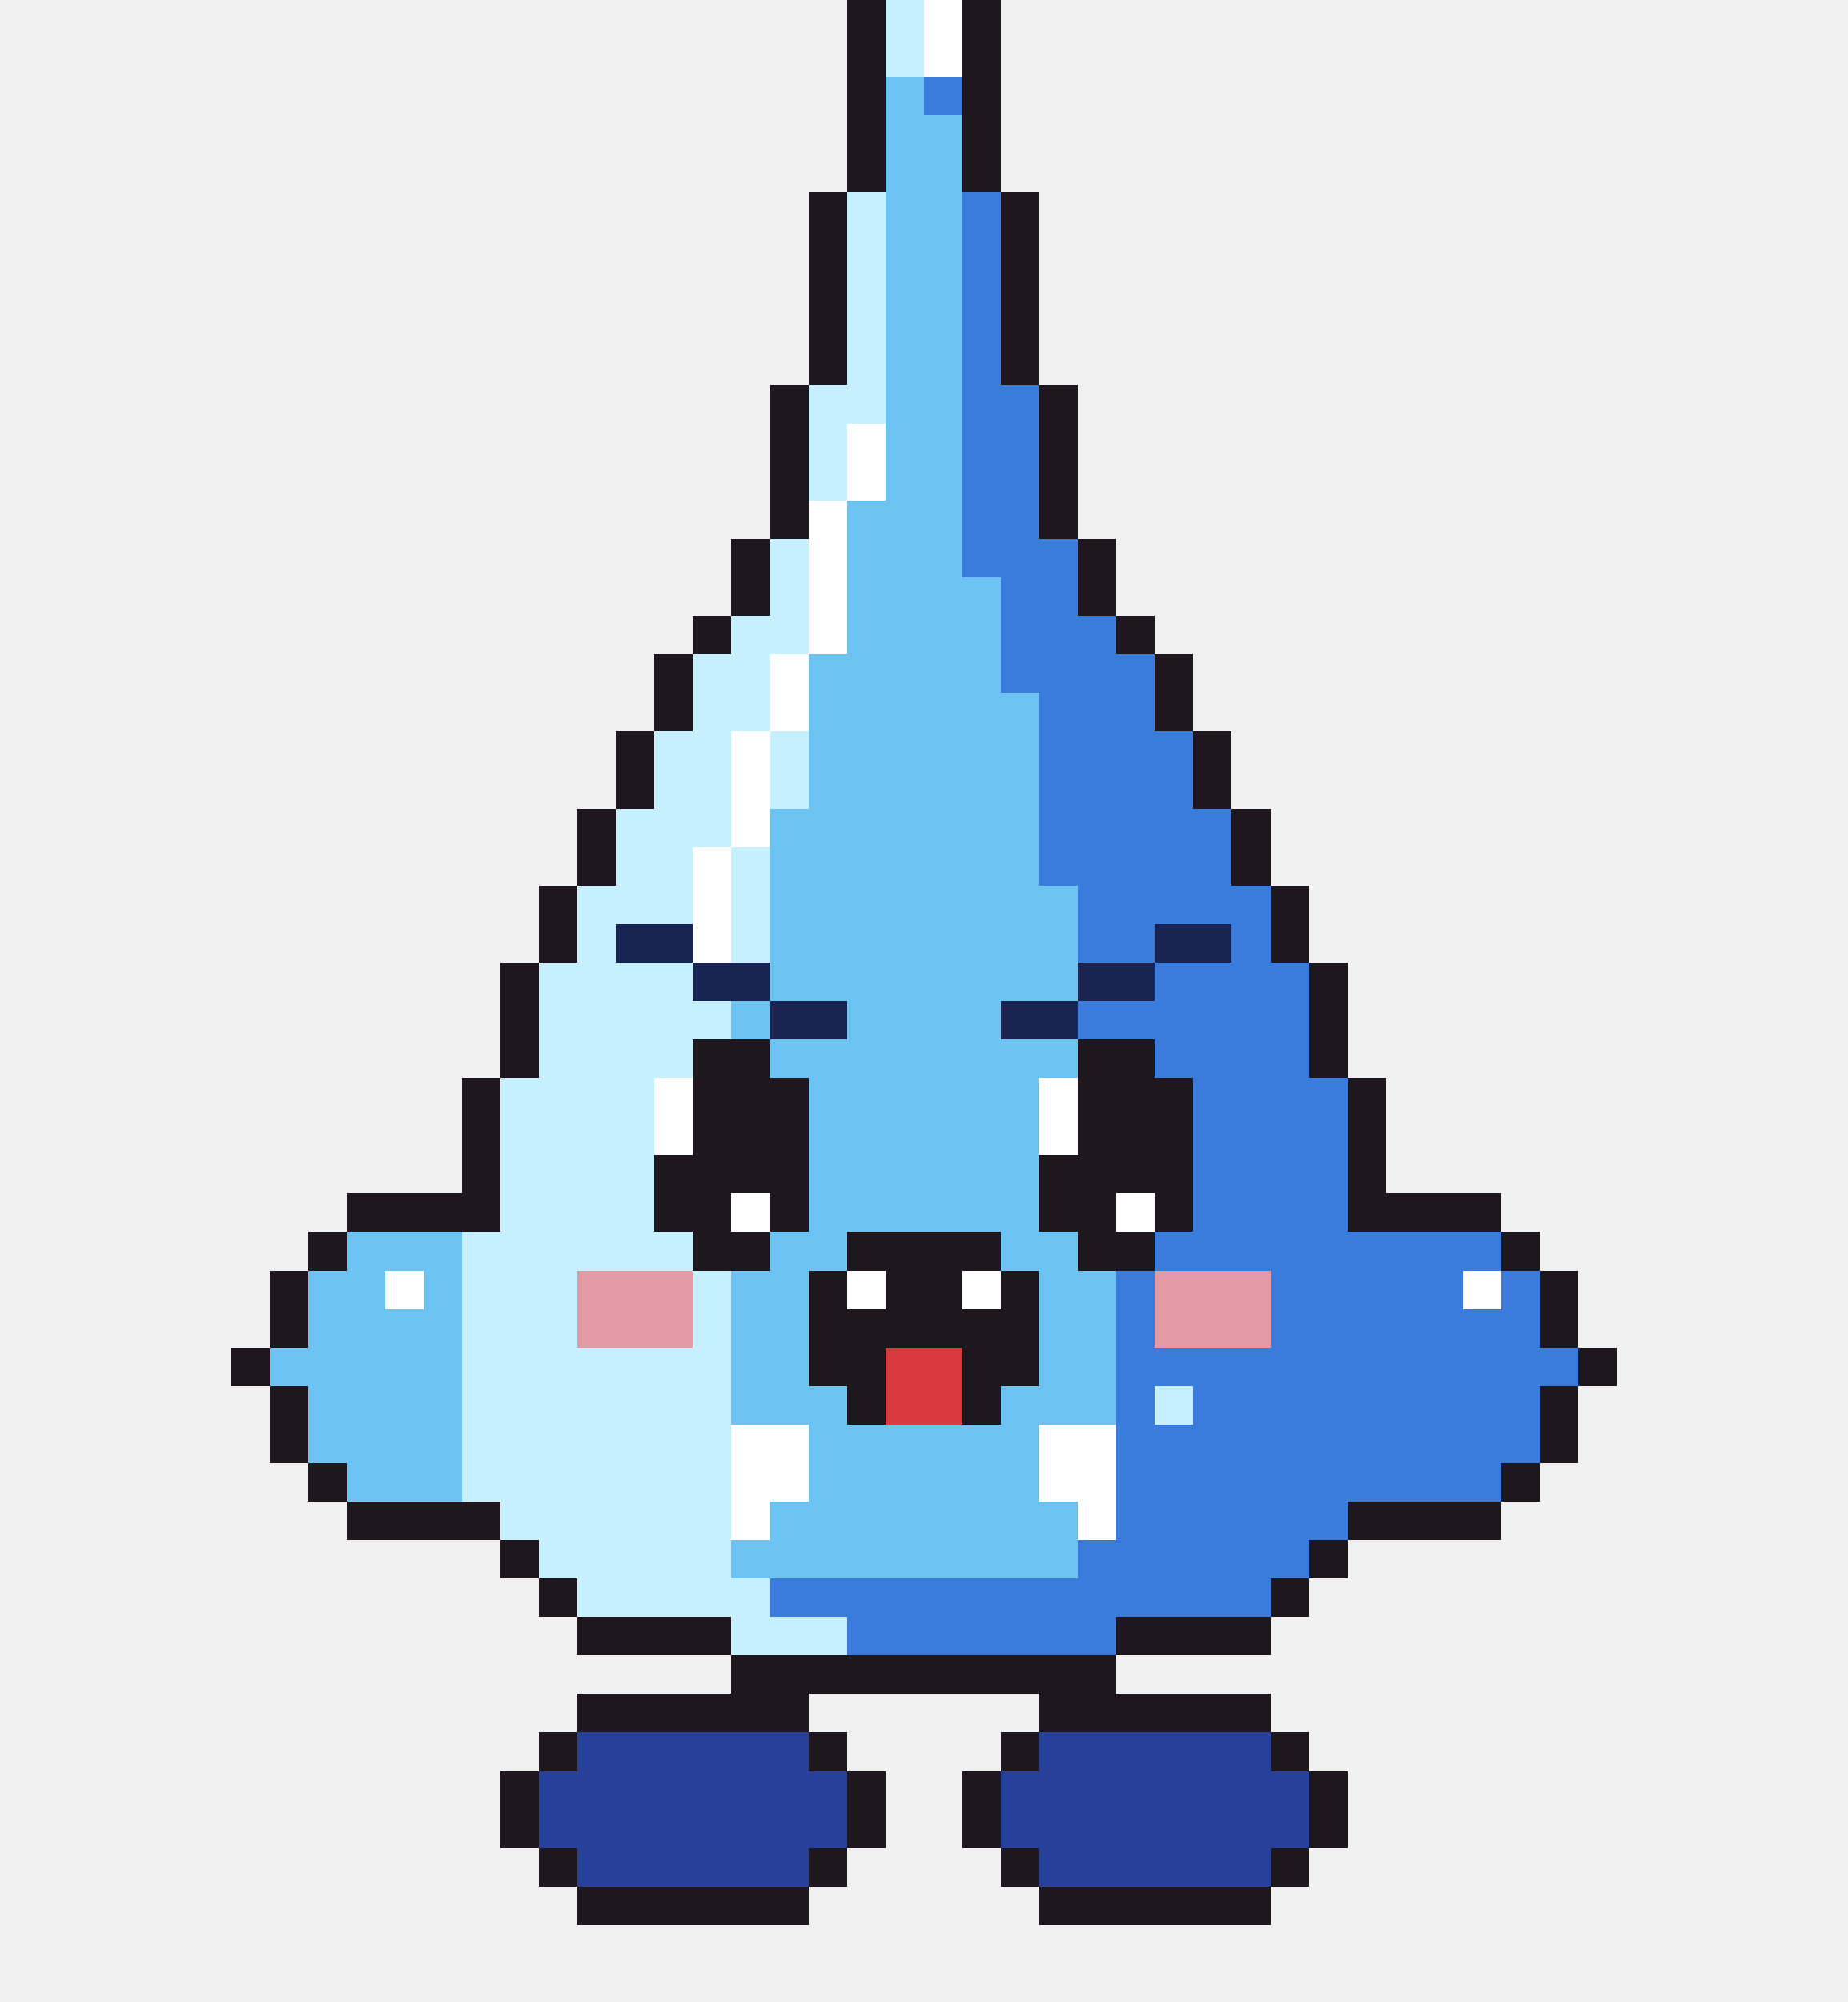
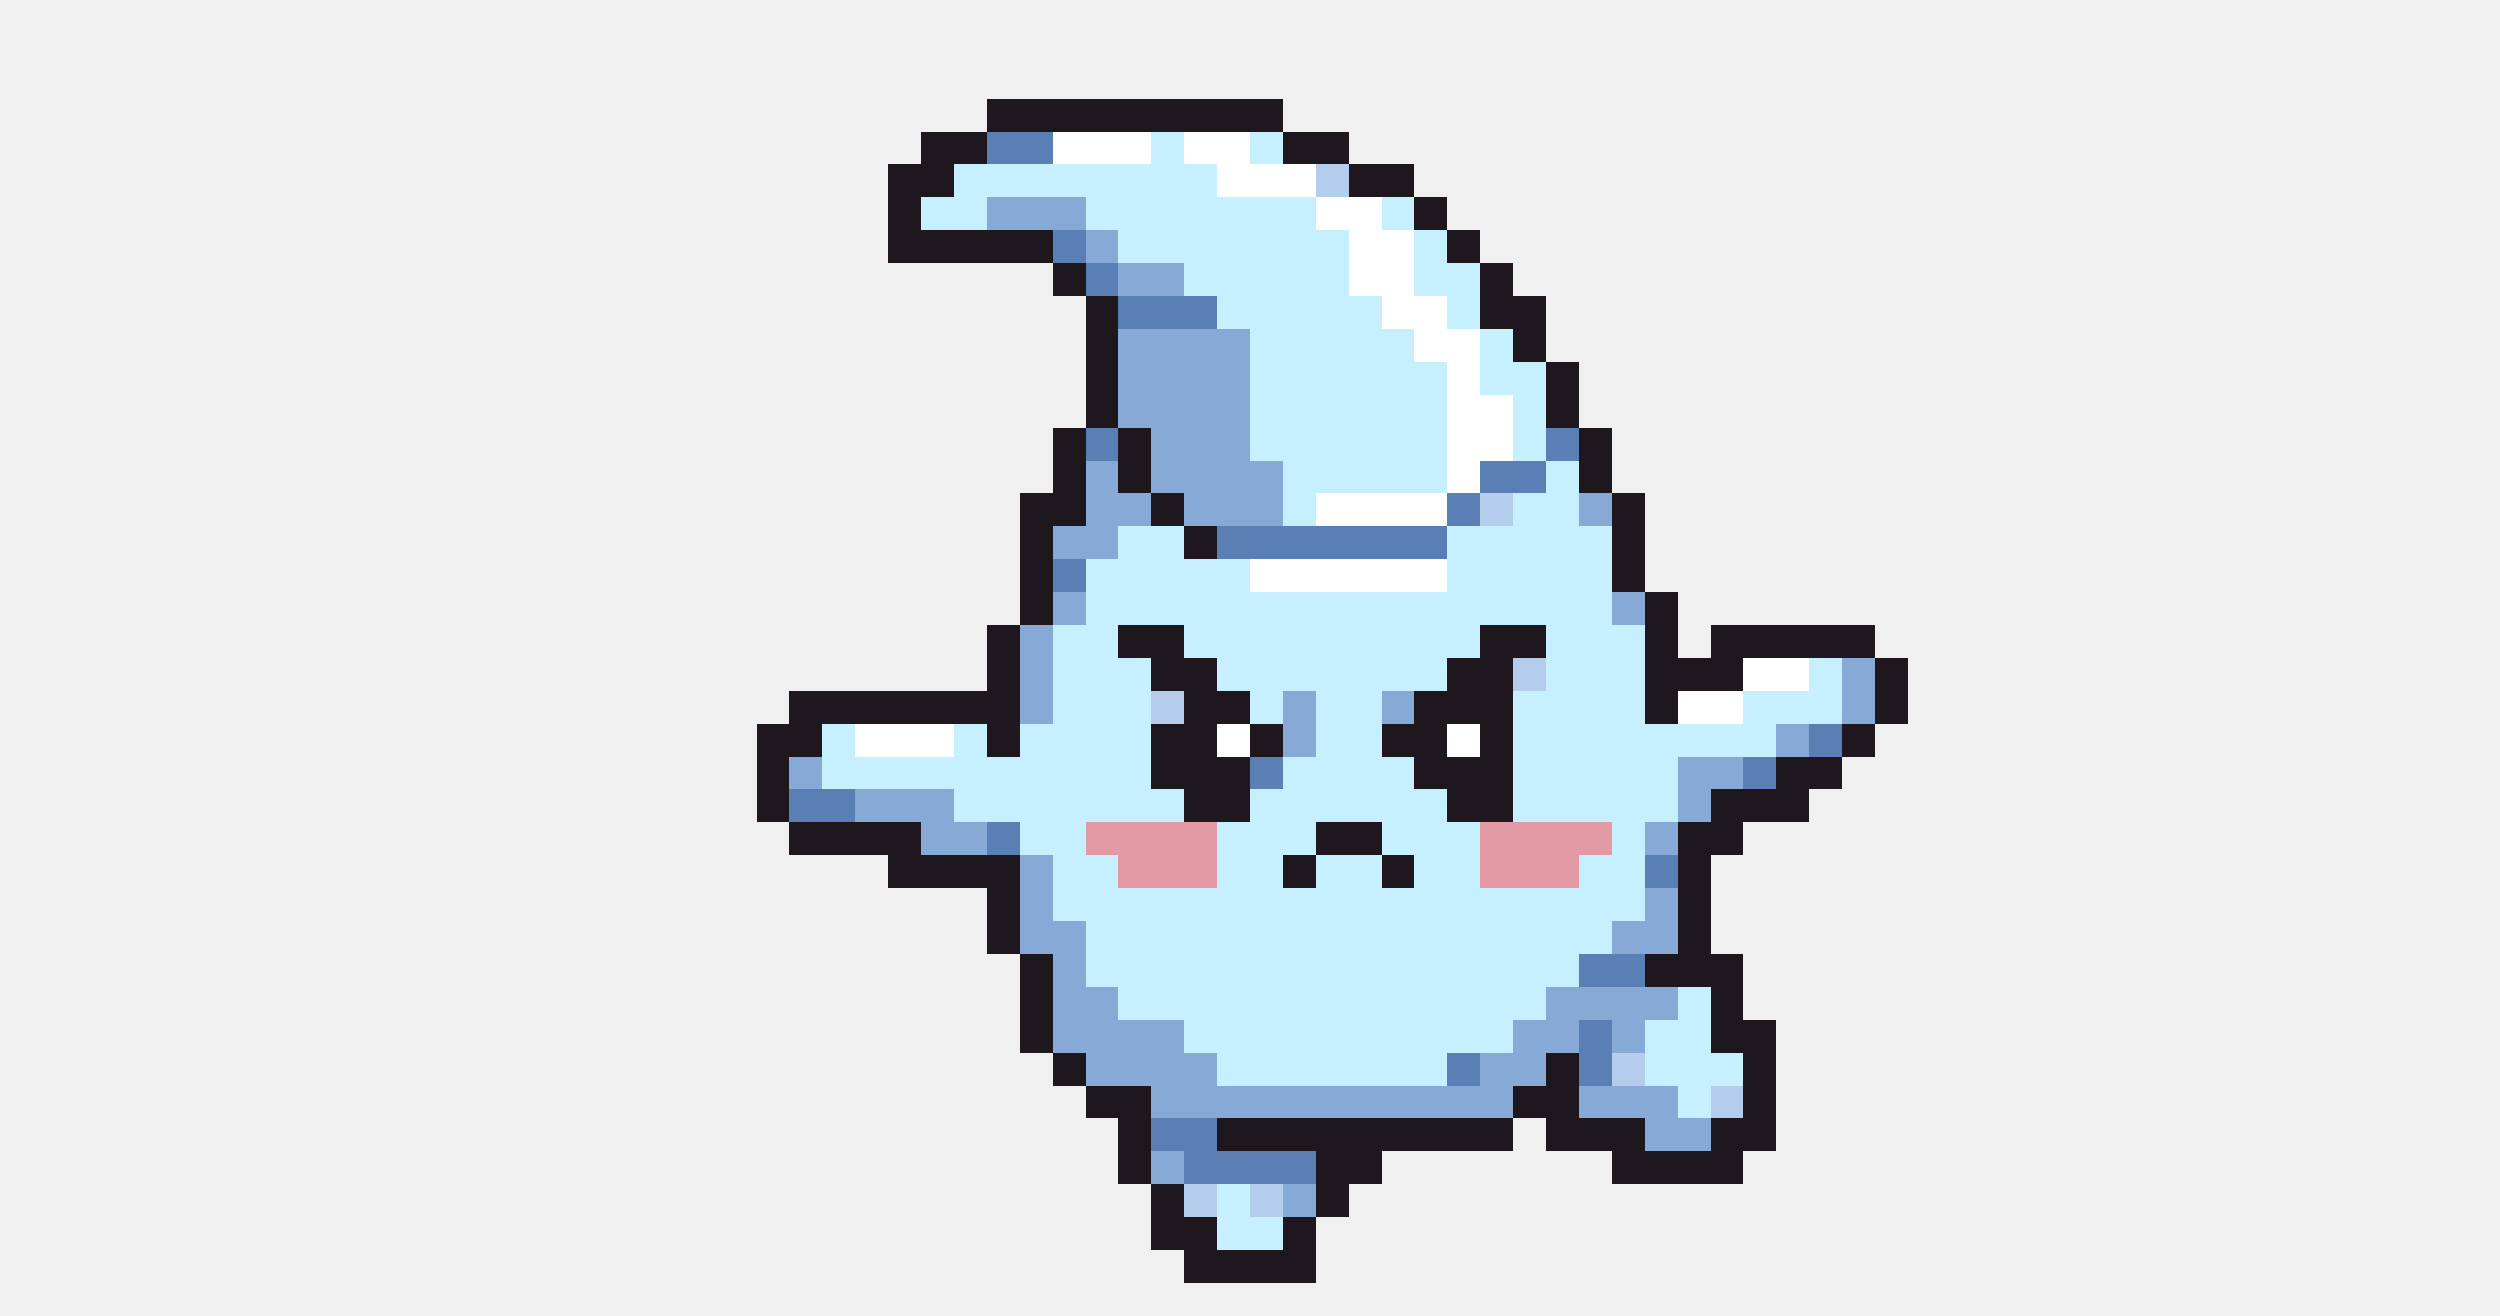
- <svg xmlns="http://www.w3.org/2000/svg" width="48" height="52" viewBox="0 0 48 52" shape-rendering="crispEdges">
-   <rect x="22" y="0" width="1" height="1" fill="#1e181e" />
-   <rect x="23" y="0" width="1" height="1" fill="#c6efff" />
-   <rect x="24" y="0" width="1" height="1" fill="#ffffff" />
-   <rect x="25" y="0" width="1" height="1" fill="#1e181e" />
-   <rect x="22" y="1" width="1" height="1" fill="#1e181e" />
-   <rect x="23" y="1" width="1" height="1" fill="#c6efff" />
-   <rect x="24" y="1" width="1" height="1" fill="#ffffff" />
-   <rect x="25" y="1" width="1" height="1" fill="#1e181e" />
-   <rect x="22" y="2" width="1" height="1" fill="#1e181e" />
-   <rect x="23" y="2" width="1" height="1" fill="#6cc3f2" />
-   <rect x="24" y="2" width="1" height="1" fill="#3b7bdc" />
-   <rect x="25" y="2" width="1" height="1" fill="#1e181e" />
-   <rect x="22" y="3" width="1" height="1" fill="#1e181e" />
-   <rect x="23" y="3" width="2" height="1" fill="#6cc3f2" />
-   <rect x="25" y="3" width="1" height="1" fill="#1e181e" />
-   <rect x="22" y="4" width="1" height="1" fill="#1e181e" />
-   <rect x="23" y="4" width="2" height="1" fill="#6cc3f2" />
-   <rect x="25" y="4" width="1" height="1" fill="#1e181e" />
-   <rect x="21" y="5" width="1" height="1" fill="#1e181e" />
-   <rect x="22" y="5" width="1" height="1" fill="#c6efff" />
-   <rect x="23" y="5" width="2" height="1" fill="#6cc3f2" />
-   <rect x="25" y="5" width="1" height="1" fill="#3b7bdc" />
-   <rect x="26" y="5" width="1" height="1" fill="#1e181e" />
-   <rect x="21" y="6" width="1" height="1" fill="#1e181e" />
-   <rect x="22" y="6" width="1" height="1" fill="#c6efff" />
-   <rect x="23" y="6" width="2" height="1" fill="#6cc3f2" />
-   <rect x="25" y="6" width="1" height="1" fill="#3b7bdc" />
-   <rect x="26" y="6" width="1" height="1" fill="#1e181e" />
-   <rect x="21" y="7" width="1" height="1" fill="#1e181e" />
-   <rect x="22" y="7" width="1" height="1" fill="#c6efff" />
-   <rect x="23" y="7" width="2" height="1" fill="#6cc3f2" />
-   <rect x="25" y="7" width="1" height="1" fill="#3b7bdc" />
-   <rect x="26" y="7" width="1" height="1" fill="#1e181e" />
-   <rect x="21" y="8" width="1" height="1" fill="#1e181e" />
-   <rect x="22" y="8" width="1" height="1" fill="#c6efff" />
-   <rect x="23" y="8" width="2" height="1" fill="#6cc3f2" />
-   <rect x="25" y="8" width="1" height="1" fill="#3b7bdc" />
-   <rect x="26" y="8" width="1" height="1" fill="#1e181e" />
-   <rect x="21" y="9" width="1" height="1" fill="#1e181e" />
-   <rect x="22" y="9" width="1" height="1" fill="#c6efff" />
-   <rect x="23" y="9" width="2" height="1" fill="#6cc3f2" />
-   <rect x="25" y="9" width="1" height="1" fill="#3b7bdc" />
-   <rect x="26" y="9" width="1" height="1" fill="#1e181e" />
-   <rect x="20" y="10" width="1" height="1" fill="#1e181e" />
-   <rect x="21" y="10" width="2" height="1" fill="#c6efff" />
-   <rect x="23" y="10" width="2" height="1" fill="#6cc3f2" />
-   <rect x="25" y="10" width="2" height="1" fill="#3b7bdc" />
-   <rect x="27" y="10" width="1" height="1" fill="#1e181e" />
-   <rect x="20" y="11" width="1" height="1" fill="#1e181e" />
-   <rect x="21" y="11" width="1" height="1" fill="#c6efff" />
-   <rect x="22" y="11" width="1" height="1" fill="#ffffff" />
-   <rect x="23" y="11" width="2" height="1" fill="#6cc3f2" />
-   <rect x="25" y="11" width="2" height="1" fill="#3b7bdc" />
-   <rect x="27" y="11" width="1" height="1" fill="#1e181e" />
-   <rect x="20" y="12" width="1" height="1" fill="#1e181e" />
-   <rect x="21" y="12" width="1" height="1" fill="#c6efff" />
-   <rect x="22" y="12" width="1" height="1" fill="#ffffff" />
-   <rect x="23" y="12" width="2" height="1" fill="#6cc3f2" />
-   <rect x="25" y="12" width="2" height="1" fill="#3b7bdc" />
-   <rect x="27" y="12" width="1" height="1" fill="#1e181e" />
-   <rect x="20" y="13" width="1" height="1" fill="#1e181e" />
-   <rect x="21" y="13" width="1" height="1" fill="#ffffff" />
-   <rect x="22" y="13" width="3" height="1" fill="#6cc3f2" />
-   <rect x="25" y="13" width="2" height="1" fill="#3b7bdc" />
-   <rect x="27" y="13" width="1" height="1" fill="#1e181e" />
-   <rect x="19" y="14" width="1" height="1" fill="#1e181e" />
-   <rect x="20" y="14" width="1" height="1" fill="#c6efff" />
-   <rect x="21" y="14" width="1" height="1" fill="#ffffff" />
-   <rect x="22" y="14" width="3" height="1" fill="#6cc3f2" />
-   <rect x="25" y="14" width="3" height="1" fill="#3b7bdc" />
-   <rect x="28" y="14" width="1" height="1" fill="#1e181e" />
-   <rect x="19" y="15" width="1" height="1" fill="#1e181e" />
-   <rect x="20" y="15" width="1" height="1" fill="#c6efff" />
-   <rect x="21" y="15" width="1" height="1" fill="#ffffff" />
-   <rect x="22" y="15" width="4" height="1" fill="#6cc3f2" />
-   <rect x="26" y="15" width="2" height="1" fill="#3b7bdc" />
-   <rect x="28" y="15" width="1" height="1" fill="#1e181e" />
-   <rect x="18" y="16" width="1" height="1" fill="#1e181e" />
-   <rect x="19" y="16" width="2" height="1" fill="#c6efff" />
-   <rect x="21" y="16" width="1" height="1" fill="#ffffff" />
-   <rect x="22" y="16" width="4" height="1" fill="#6cc3f2" />
-   <rect x="26" y="16" width="3" height="1" fill="#3b7bdc" />
-   <rect x="29" y="16" width="1" height="1" fill="#1e181e" />
-   <rect x="17" y="17" width="1" height="1" fill="#1e181e" />
-   <rect x="18" y="17" width="2" height="1" fill="#c6efff" />
-   <rect x="20" y="17" width="1" height="1" fill="#ffffff" />
-   <rect x="21" y="17" width="5" height="1" fill="#6cc3f2" />
-   <rect x="26" y="17" width="4" height="1" fill="#3b7bdc" />
-   <rect x="30" y="17" width="1" height="1" fill="#1e181e" />
-   <rect x="17" y="18" width="1" height="1" fill="#1e181e" />
-   <rect x="18" y="18" width="2" height="1" fill="#c6efff" />
-   <rect x="20" y="18" width="1" height="1" fill="#ffffff" />
-   <rect x="21" y="18" width="6" height="1" fill="#6cc3f2" />
-   <rect x="27" y="18" width="3" height="1" fill="#3b7bdc" />
-   <rect x="30" y="18" width="1" height="1" fill="#1e181e" />
-   <rect x="16" y="19" width="1" height="1" fill="#1e181e" />
-   <rect x="17" y="19" width="2" height="1" fill="#c6efff" />
-   <rect x="19" y="19" width="1" height="1" fill="#ffffff" />
-   <rect x="20" y="19" width="1" height="1" fill="#c6efff" />
-   <rect x="21" y="19" width="6" height="1" fill="#6cc3f2" />
-   <rect x="27" y="19" width="4" height="1" fill="#3b7bdc" />
-   <rect x="31" y="19" width="1" height="1" fill="#1e181e" />
-   <rect x="16" y="20" width="1" height="1" fill="#1e181e" />
-   <rect x="17" y="20" width="2" height="1" fill="#c6efff" />
-   <rect x="19" y="20" width="1" height="1" fill="#ffffff" />
-   <rect x="20" y="20" width="1" height="1" fill="#c6efff" />
-   <rect x="21" y="20" width="6" height="1" fill="#6cc3f2" />
-   <rect x="27" y="20" width="4" height="1" fill="#3b7bdc" />
-   <rect x="31" y="20" width="1" height="1" fill="#1e181e" />
-   <rect x="15" y="21" width="1" height="1" fill="#1e181e" />
-   <rect x="16" y="21" width="3" height="1" fill="#c6efff" />
-   <rect x="19" y="21" width="1" height="1" fill="#ffffff" />
-   <rect x="20" y="21" width="7" height="1" fill="#6cc3f2" />
-   <rect x="27" y="21" width="5" height="1" fill="#3b7bdc" />
-   <rect x="32" y="21" width="1" height="1" fill="#1e181e" />
-   <rect x="15" y="22" width="1" height="1" fill="#1e181e" />
-   <rect x="16" y="22" width="2" height="1" fill="#c6efff" />
-   <rect x="18" y="22" width="1" height="1" fill="#ffffff" />
-   <rect x="19" y="22" width="1" height="1" fill="#c6efff" />
-   <rect x="20" y="22" width="7" height="1" fill="#6cc3f2" />
-   <rect x="27" y="22" width="5" height="1" fill="#3b7bdc" />
-   <rect x="32" y="22" width="1" height="1" fill="#1e181e" />
-   <rect x="14" y="23" width="1" height="1" fill="#1e181e" />
-   <rect x="15" y="23" width="3" height="1" fill="#c6efff" />
-   <rect x="18" y="23" width="1" height="1" fill="#ffffff" />
-   <rect x="19" y="23" width="1" height="1" fill="#c6efff" />
-   <rect x="20" y="23" width="8" height="1" fill="#6cc3f2" />
-   <rect x="28" y="23" width="5" height="1" fill="#3b7bdc" />
-   <rect x="33" y="23" width="1" height="1" fill="#1e181e" />
-   <rect x="14" y="24" width="1" height="1" fill="#1e181e" />
-   <rect x="15" y="24" width="1" height="1" fill="#c6efff" />
-   <rect x="16" y="24" width="2" height="1" fill="#1a2452" />
-   <rect x="18" y="24" width="1" height="1" fill="#ffffff" />
-   <rect x="19" y="24" width="1" height="1" fill="#c6efff" />
-   <rect x="20" y="24" width="8" height="1" fill="#6cc3f2" />
-   <rect x="28" y="24" width="2" height="1" fill="#3b7bdc" />
-   <rect x="30" y="24" width="2" height="1" fill="#1a2452" />
-   <rect x="32" y="24" width="1" height="1" fill="#3b7bdc" />
-   <rect x="33" y="24" width="1" height="1" fill="#1e181e" />
-   <rect x="13" y="25" width="1" height="1" fill="#1e181e" />
-   <rect x="14" y="25" width="4" height="1" fill="#c6efff" />
-   <rect x="18" y="25" width="2" height="1" fill="#1a2452" />
-   <rect x="20" y="25" width="8" height="1" fill="#6cc3f2" />
-   <rect x="28" y="25" width="2" height="1" fill="#1a2452" />
-   <rect x="30" y="25" width="4" height="1" fill="#3b7bdc" />
-   <rect x="34" y="25" width="1" height="1" fill="#1e181e" />
-   <rect x="13" y="26" width="1" height="1" fill="#1e181e" />
-   <rect x="14" y="26" width="5" height="1" fill="#c6efff" />
-   <rect x="19" y="26" width="1" height="1" fill="#6cc3f2" />
-   <rect x="20" y="26" width="2" height="1" fill="#1a2452" />
-   <rect x="22" y="26" width="4" height="1" fill="#6cc3f2" />
-   <rect x="26" y="26" width="2" height="1" fill="#1a2452" />
-   <rect x="28" y="26" width="6" height="1" fill="#3b7bdc" />
-   <rect x="34" y="26" width="1" height="1" fill="#1e181e" />
-   <rect x="13" y="27" width="1" height="1" fill="#1e181e" />
-   <rect x="14" y="27" width="4" height="1" fill="#c6efff" />
-   <rect x="18" y="27" width="2" height="1" fill="#1e181e" />
-   <rect x="20" y="27" width="8" height="1" fill="#6cc3f2" />
-   <rect x="28" y="27" width="2" height="1" fill="#1e181e" />
-   <rect x="30" y="27" width="4" height="1" fill="#3b7bdc" />
-   <rect x="34" y="27" width="1" height="1" fill="#1e181e" />
-   <rect x="12" y="28" width="1" height="1" fill="#1e181e" />
-   <rect x="13" y="28" width="4" height="1" fill="#c6efff" />
-   <rect x="17" y="28" width="1" height="1" fill="#ffffff" />
-   <rect x="18" y="28" width="3" height="1" fill="#1e181e" />
-   <rect x="21" y="28" width="6" height="1" fill="#6cc3f2" />
-   <rect x="27" y="28" width="1" height="1" fill="#ffffff" />
-   <rect x="28" y="28" width="3" height="1" fill="#1e181e" />
-   <rect x="31" y="28" width="4" height="1" fill="#3b7bdc" />
-   <rect x="35" y="28" width="1" height="1" fill="#1e181e" />
-   <rect x="12" y="29" width="1" height="1" fill="#1e181e" />
-   <rect x="13" y="29" width="4" height="1" fill="#c6efff" />
-   <rect x="17" y="29" width="1" height="1" fill="#ffffff" />
-   <rect x="18" y="29" width="3" height="1" fill="#1e181e" />
-   <rect x="21" y="29" width="6" height="1" fill="#6cc3f2" />
-   <rect x="27" y="29" width="1" height="1" fill="#ffffff" />
-   <rect x="28" y="29" width="3" height="1" fill="#1e181e" />
-   <rect x="31" y="29" width="4" height="1" fill="#3b7bdc" />
-   <rect x="35" y="29" width="1" height="1" fill="#1e181e" />
-   <rect x="12" y="30" width="1" height="1" fill="#1e181e" />
-   <rect x="13" y="30" width="4" height="1" fill="#c6efff" />
-   <rect x="17" y="30" width="4" height="1" fill="#1e181e" />
-   <rect x="21" y="30" width="6" height="1" fill="#6cc3f2" />
-   <rect x="27" y="30" width="4" height="1" fill="#1e181e" />
-   <rect x="31" y="30" width="4" height="1" fill="#3b7bdc" />
-   <rect x="35" y="30" width="1" height="1" fill="#1e181e" />
-   <rect x="9" y="31" width="4" height="1" fill="#1e181e" />
-   <rect x="13" y="31" width="4" height="1" fill="#c6efff" />
-   <rect x="17" y="31" width="2" height="1" fill="#1e181e" />
-   <rect x="19" y="31" width="1" height="1" fill="#ffffff" />
-   <rect x="20" y="31" width="1" height="1" fill="#1e181e" />
-   <rect x="21" y="31" width="6" height="1" fill="#6cc3f2" />
-   <rect x="27" y="31" width="2" height="1" fill="#1e181e" />
-   <rect x="29" y="31" width="1" height="1" fill="#ffffff" />
-   <rect x="30" y="31" width="1" height="1" fill="#1e181e" />
-   <rect x="31" y="31" width="4" height="1" fill="#3b7bdc" />
-   <rect x="35" y="31" width="4" height="1" fill="#1e181e" />
-   <rect x="8" y="32" width="1" height="1" fill="#1e181e" />
-   <rect x="9" y="32" width="3" height="1" fill="#6cc3f2" />
-   <rect x="12" y="32" width="6" height="1" fill="#c6efff" />
-   <rect x="18" y="32" width="2" height="1" fill="#1e181e" />
-   <rect x="20" y="32" width="2" height="1" fill="#6cc3f2" />
-   <rect x="22" y="32" width="4" height="1" fill="#1e181e" />
-   <rect x="26" y="32" width="2" height="1" fill="#6cc3f2" />
-   <rect x="28" y="32" width="2" height="1" fill="#1e181e" />
-   <rect x="30" y="32" width="9" height="1" fill="#3b7bdc" />
-   <rect x="39" y="32" width="1" height="1" fill="#1e181e" />
-   <rect x="7" y="33" width="1" height="1" fill="#1e181e" />
-   <rect x="8" y="33" width="2" height="1" fill="#6cc3f2" />
-   <rect x="10" y="33" width="1" height="1" fill="#ffffff" />
-   <rect x="11" y="33" width="1" height="1" fill="#6cc3f2" />
-   <rect x="12" y="33" width="3" height="1" fill="#c6efff" />
-   <rect x="15" y="33" width="3" height="1" fill="#e49aa4" />
-   <rect x="18" y="33" width="1" height="1" fill="#c6efff" />
-   <rect x="19" y="33" width="2" height="1" fill="#6cc3f2" />
-   <rect x="21" y="33" width="1" height="1" fill="#1e181e" />
-   <rect x="22" y="33" width="1" height="1" fill="#ffffff" />
-   <rect x="23" y="33" width="2" height="1" fill="#1e181e" />
-   <rect x="25" y="33" width="1" height="1" fill="#ffffff" />
-   <rect x="26" y="33" width="1" height="1" fill="#1e181e" />
-   <rect x="27" y="33" width="2" height="1" fill="#6cc3f2" />
-   <rect x="29" y="33" width="1" height="1" fill="#3b7bdc" />
-   <rect x="30" y="33" width="3" height="1" fill="#e49aa4" />
-   <rect x="33" y="33" width="5" height="1" fill="#3b7bdc" />
-   <rect x="38" y="33" width="1" height="1" fill="#ffffff" />
-   <rect x="39" y="33" width="1" height="1" fill="#3b7bdc" />
-   <rect x="40" y="33" width="1" height="1" fill="#1e181e" />
-   <rect x="7" y="34" width="1" height="1" fill="#1e181e" />
-   <rect x="8" y="34" width="4" height="1" fill="#6cc3f2" />
-   <rect x="12" y="34" width="3" height="1" fill="#c6efff" />
-   <rect x="15" y="34" width="3" height="1" fill="#e49aa4" />
-   <rect x="18" y="34" width="1" height="1" fill="#c6efff" />
-   <rect x="19" y="34" width="2" height="1" fill="#6cc3f2" />
-   <rect x="21" y="34" width="6" height="1" fill="#1e181e" />
-   <rect x="27" y="34" width="2" height="1" fill="#6cc3f2" />
-   <rect x="29" y="34" width="1" height="1" fill="#3b7bdc" />
-   <rect x="30" y="34" width="3" height="1" fill="#e49aa4" />
-   <rect x="33" y="34" width="7" height="1" fill="#3b7bdc" />
-   <rect x="40" y="34" width="1" height="1" fill="#1e181e" />
-   <rect x="6" y="35" width="1" height="1" fill="#1e181e" />
-   <rect x="7" y="35" width="5" height="1" fill="#6cc3f2" />
-   <rect x="12" y="35" width="7" height="1" fill="#c6efff" />
-   <rect x="19" y="35" width="2" height="1" fill="#6cc3f2" />
-   <rect x="21" y="35" width="2" height="1" fill="#1e181e" />
-   <rect x="23" y="35" width="2" height="1" fill="#d83a3f" />
-   <rect x="25" y="35" width="2" height="1" fill="#1e181e" />
-   <rect x="27" y="35" width="2" height="1" fill="#6cc3f2" />
-   <rect x="29" y="35" width="12" height="1" fill="#3b7bdc" />
-   <rect x="41" y="35" width="1" height="1" fill="#1e181e" />
-   <rect x="7" y="36" width="1" height="1" fill="#1e181e" />
-   <rect x="8" y="36" width="4" height="1" fill="#6cc3f2" />
-   <rect x="12" y="36" width="7" height="1" fill="#c6efff" />
-   <rect x="19" y="36" width="3" height="1" fill="#6cc3f2" />
-   <rect x="22" y="36" width="1" height="1" fill="#1e181e" />
-   <rect x="23" y="36" width="2" height="1" fill="#d83a3f" />
-   <rect x="25" y="36" width="1" height="1" fill="#1e181e" />
-   <rect x="26" y="36" width="3" height="1" fill="#6cc3f2" />
-   <rect x="29" y="36" width="1" height="1" fill="#3b7bdc" />
-   <rect x="30" y="36" width="1" height="1" fill="#c6efff" />
-   <rect x="31" y="36" width="9" height="1" fill="#3b7bdc" />
+ <svg xmlns="http://www.w3.org/2000/svg" width="76" height="40" viewBox="0 0 76 40" shape-rendering="crispEdges">
+   <rect x="30" y="3" width="9" height="1" fill="#1e181e" />
+   <rect x="28" y="4" width="2" height="1" fill="#1e181e" />
+   <rect x="30" y="4" width="2" height="1" fill="#5a7fb5" />
+   <rect x="32" y="4" width="3" height="1" fill="#ffffff" />
+   <rect x="35" y="4" width="1" height="1" fill="#c6efff" />
+   <rect x="36" y="4" width="2" height="1" fill="#ffffff" />
+   <rect x="38" y="4" width="1" height="1" fill="#c6efff" />
+   <rect x="39" y="4" width="2" height="1" fill="#1e181e" />
+   <rect x="27" y="5" width="2" height="1" fill="#1e181e" />
+   <rect x="29" y="5" width="8" height="1" fill="#c6efff" />
+   <rect x="37" y="5" width="3" height="1" fill="#ffffff" />
+   <rect x="40" y="5" width="1" height="1" fill="#b4cdec" />
+   <rect x="41" y="5" width="2" height="1" fill="#1e181e" />
+   <rect x="27" y="6" width="1" height="1" fill="#1e181e" />
+   <rect x="28" y="6" width="2" height="1" fill="#c6efff" />
+   <rect x="30" y="6" width="3" height="1" fill="#86a9d6" />
+   <rect x="33" y="6" width="7" height="1" fill="#c6efff" />
+   <rect x="40" y="6" width="2" height="1" fill="#ffffff" />
+   <rect x="42" y="6" width="1" height="1" fill="#c6efff" />
+   <rect x="43" y="6" width="1" height="1" fill="#1e181e" />
+   <rect x="27" y="7" width="5" height="1" fill="#1e181e" />
+   <rect x="32" y="7" width="1" height="1" fill="#5a7fb5" />
+   <rect x="33" y="7" width="1" height="1" fill="#86a9d6" />
+   <rect x="34" y="7" width="7" height="1" fill="#c6efff" />
+   <rect x="41" y="7" width="2" height="1" fill="#ffffff" />
+   <rect x="43" y="7" width="1" height="1" fill="#c6efff" />
+   <rect x="44" y="7" width="1" height="1" fill="#1e181e" />
+   <rect x="32" y="8" width="1" height="1" fill="#1e181e" />
+   <rect x="33" y="8" width="1" height="1" fill="#5a7fb5" />
+   <rect x="34" y="8" width="2" height="1" fill="#86a9d6" />
+   <rect x="36" y="8" width="5" height="1" fill="#c6efff" />
+   <rect x="41" y="8" width="2" height="1" fill="#ffffff" />
+   <rect x="43" y="8" width="2" height="1" fill="#c6efff" />
+   <rect x="45" y="8" width="1" height="1" fill="#1e181e" />
+   <rect x="33" y="9" width="1" height="1" fill="#1e181e" />
+   <rect x="34" y="9" width="3" height="1" fill="#5a7fb5" />
+   <rect x="37" y="9" width="5" height="1" fill="#c6efff" />
+   <rect x="42" y="9" width="2" height="1" fill="#ffffff" />
+   <rect x="44" y="9" width="1" height="1" fill="#c6efff" />
+   <rect x="45" y="9" width="2" height="1" fill="#1e181e" />
+   <rect x="33" y="10" width="1" height="1" fill="#1e181e" />
+   <rect x="34" y="10" width="4" height="1" fill="#86a9d6" />
+   <rect x="38" y="10" width="5" height="1" fill="#c6efff" />
+   <rect x="43" y="10" width="2" height="1" fill="#ffffff" />
+   <rect x="45" y="10" width="1" height="1" fill="#c6efff" />
+   <rect x="46" y="10" width="1" height="1" fill="#1e181e" />
+   <rect x="33" y="11" width="1" height="1" fill="#1e181e" />
+   <rect x="34" y="11" width="4" height="1" fill="#86a9d6" />
+   <rect x="38" y="11" width="6" height="1" fill="#c6efff" />
+   <rect x="44" y="11" width="1" height="1" fill="#ffffff" />
+   <rect x="45" y="11" width="2" height="1" fill="#c6efff" />
+   <rect x="47" y="11" width="1" height="1" fill="#1e181e" />
+   <rect x="33" y="12" width="1" height="1" fill="#1e181e" />
+   <rect x="34" y="12" width="4" height="1" fill="#86a9d6" />
+   <rect x="38" y="12" width="6" height="1" fill="#c6efff" />
+   <rect x="44" y="12" width="2" height="1" fill="#ffffff" />
+   <rect x="46" y="12" width="1" height="1" fill="#c6efff" />
+   <rect x="47" y="12" width="1" height="1" fill="#1e181e" />
+   <rect x="32" y="13" width="1" height="1" fill="#1e181e" />
+   <rect x="33" y="13" width="1" height="1" fill="#5a7fb5" />
+   <rect x="34" y="13" width="1" height="1" fill="#1e181e" />
+   <rect x="35" y="13" width="3" height="1" fill="#86a9d6" />
+   <rect x="38" y="13" width="6" height="1" fill="#c6efff" />
+   <rect x="44" y="13" width="2" height="1" fill="#ffffff" />
+   <rect x="46" y="13" width="1" height="1" fill="#c6efff" />
+   <rect x="47" y="13" width="1" height="1" fill="#5a7fb5" />
+   <rect x="48" y="13" width="1" height="1" fill="#1e181e" />
+   <rect x="32" y="14" width="1" height="1" fill="#1e181e" />
+   <rect x="33" y="14" width="1" height="1" fill="#86a9d6" />
+   <rect x="34" y="14" width="1" height="1" fill="#1e181e" />
+   <rect x="35" y="14" width="4" height="1" fill="#86a9d6" />
+   <rect x="39" y="14" width="5" height="1" fill="#c6efff" />
+   <rect x="44" y="14" width="1" height="1" fill="#ffffff" />
+   <rect x="45" y="14" width="2" height="1" fill="#5a7fb5" />
+   <rect x="47" y="14" width="1" height="1" fill="#c6efff" />
+   <rect x="48" y="14" width="1" height="1" fill="#1e181e" />
+   <rect x="31" y="15" width="2" height="1" fill="#1e181e" />
+   <rect x="33" y="15" width="2" height="1" fill="#86a9d6" />
+   <rect x="35" y="15" width="1" height="1" fill="#1e181e" />
+   <rect x="36" y="15" width="3" height="1" fill="#86a9d6" />
+   <rect x="39" y="15" width="1" height="1" fill="#c6efff" />
+   <rect x="40" y="15" width="4" height="1" fill="#ffffff" />
+   <rect x="44" y="15" width="1" height="1" fill="#5a7fb5" />
+   <rect x="45" y="15" width="1" height="1" fill="#b4cdec" />
+   <rect x="46" y="15" width="2" height="1" fill="#c6efff" />
+   <rect x="48" y="15" width="1" height="1" fill="#86a9d6" />
+   <rect x="49" y="15" width="1" height="1" fill="#1e181e" />
+   <rect x="31" y="16" width="1" height="1" fill="#1e181e" />
+   <rect x="32" y="16" width="2" height="1" fill="#86a9d6" />
+   <rect x="34" y="16" width="2" height="1" fill="#c6efff" />
+   <rect x="36" y="16" width="1" height="1" fill="#1e181e" />
+   <rect x="37" y="16" width="7" height="1" fill="#5a7fb5" />
+   <rect x="44" y="16" width="5" height="1" fill="#c6efff" />
+   <rect x="49" y="16" width="1" height="1" fill="#1e181e" />
+   <rect x="31" y="17" width="1" height="1" fill="#1e181e" />
+   <rect x="32" y="17" width="1" height="1" fill="#5a7fb5" />
+   <rect x="33" y="17" width="5" height="1" fill="#c6efff" />
+   <rect x="38" y="17" width="6" height="1" fill="#ffffff" />
+   <rect x="44" y="17" width="5" height="1" fill="#c6efff" />
+   <rect x="49" y="17" width="1" height="1" fill="#1e181e" />
+   <rect x="31" y="18" width="1" height="1" fill="#1e181e" />
+   <rect x="32" y="18" width="1" height="1" fill="#86a9d6" />
+   <rect x="33" y="18" width="16" height="1" fill="#c6efff" />
+   <rect x="49" y="18" width="1" height="1" fill="#86a9d6" />
+   <rect x="50" y="18" width="1" height="1" fill="#1e181e" />
+   <rect x="30" y="19" width="1" height="1" fill="#1e181e" />
+   <rect x="31" y="19" width="1" height="1" fill="#86a9d6" />
+   <rect x="32" y="19" width="2" height="1" fill="#c6efff" />
+   <rect x="34" y="19" width="2" height="1" fill="#1e181e" />
+   <rect x="36" y="19" width="9" height="1" fill="#c6efff" />
+   <rect x="45" y="19" width="2" height="1" fill="#1e181e" />
+   <rect x="47" y="19" width="3" height="1" fill="#c6efff" />
+   <rect x="50" y="19" width="1" height="1" fill="#1e181e" />
+   <rect x="52" y="19" width="5" height="1" fill="#1e181e" />
+   <rect x="30" y="20" width="1" height="1" fill="#1e181e" />
+   <rect x="31" y="20" width="1" height="1" fill="#86a9d6" />
+   <rect x="32" y="20" width="3" height="1" fill="#c6efff" />
+   <rect x="35" y="20" width="2" height="1" fill="#1e181e" />
+   <rect x="37" y="20" width="7" height="1" fill="#c6efff" />
+   <rect x="44" y="20" width="2" height="1" fill="#1e181e" />
+   <rect x="46" y="20" width="1" height="1" fill="#b4cdec" />
+   <rect x="47" y="20" width="3" height="1" fill="#c6efff" />
+   <rect x="50" y="20" width="3" height="1" fill="#1e181e" />
+   <rect x="53" y="20" width="2" height="1" fill="#ffffff" />
+   <rect x="55" y="20" width="1" height="1" fill="#c6efff" />
+   <rect x="56" y="20" width="1" height="1" fill="#86a9d6" />
+   <rect x="57" y="20" width="1" height="1" fill="#1e181e" />
+   <rect x="24" y="21" width="7" height="1" fill="#1e181e" />
+   <rect x="31" y="21" width="1" height="1" fill="#86a9d6" />
+   <rect x="32" y="21" width="3" height="1" fill="#c6efff" />
+   <rect x="35" y="21" width="1" height="1" fill="#b4cdec" />
+   <rect x="36" y="21" width="2" height="1" fill="#1e181e" />
+   <rect x="38" y="21" width="1" height="1" fill="#c6efff" />
+   <rect x="39" y="21" width="1" height="1" fill="#86a9d6" />
+   <rect x="40" y="21" width="2" height="1" fill="#c6efff" />
+   <rect x="42" y="21" width="1" height="1" fill="#86a9d6" />
+   <rect x="43" y="21" width="3" height="1" fill="#1e181e" />
+   <rect x="46" y="21" width="4" height="1" fill="#c6efff" />
+   <rect x="50" y="21" width="1" height="1" fill="#1e181e" />
+   <rect x="51" y="21" width="2" height="1" fill="#ffffff" />
+   <rect x="53" y="21" width="3" height="1" fill="#c6efff" />
+   <rect x="56" y="21" width="1" height="1" fill="#86a9d6" />
+   <rect x="57" y="21" width="1" height="1" fill="#1e181e" />
+   <rect x="23" y="22" width="2" height="1" fill="#1e181e" />
+   <rect x="25" y="22" width="1" height="1" fill="#c6efff" />
+   <rect x="26" y="22" width="3" height="1" fill="#ffffff" />
+   <rect x="29" y="22" width="1" height="1" fill="#c6efff" />
+   <rect x="30" y="22" width="1" height="1" fill="#1e181e" />
+   <rect x="31" y="22" width="4" height="1" fill="#c6efff" />
+   <rect x="35" y="22" width="2" height="1" fill="#1e181e" />
+   <rect x="37" y="22" width="1" height="1" fill="#ffffff" />
+   <rect x="38" y="22" width="1" height="1" fill="#1e181e" />
+   <rect x="39" y="22" width="1" height="1" fill="#86a9d6" />
+   <rect x="40" y="22" width="2" height="1" fill="#c6efff" />
+   <rect x="42" y="22" width="2" height="1" fill="#1e181e" />
+   <rect x="44" y="22" width="1" height="1" fill="#ffffff" />
+   <rect x="45" y="22" width="1" height="1" fill="#1e181e" />
+   <rect x="46" y="22" width="8" height="1" fill="#c6efff" />
+   <rect x="54" y="22" width="1" height="1" fill="#86a9d6" />
+   <rect x="55" y="22" width="1" height="1" fill="#5a7fb5" />
+   <rect x="56" y="22" width="1" height="1" fill="#1e181e" />
+   <rect x="23" y="23" width="1" height="1" fill="#1e181e" />
+   <rect x="24" y="23" width="1" height="1" fill="#86a9d6" />
+   <rect x="25" y="23" width="10" height="1" fill="#c6efff" />
+   <rect x="35" y="23" width="3" height="1" fill="#1e181e" />
+   <rect x="38" y="23" width="1" height="1" fill="#5a7fb5" />
+   <rect x="39" y="23" width="4" height="1" fill="#c6efff" />
+   <rect x="43" y="23" width="3" height="1" fill="#1e181e" />
+   <rect x="46" y="23" width="5" height="1" fill="#c6efff" />
+   <rect x="51" y="23" width="2" height="1" fill="#86a9d6" />
+   <rect x="53" y="23" width="1" height="1" fill="#5a7fb5" />
+   <rect x="54" y="23" width="2" height="1" fill="#1e181e" />
+   <rect x="23" y="24" width="1" height="1" fill="#1e181e" />
+   <rect x="24" y="24" width="2" height="1" fill="#5a7fb5" />
+   <rect x="26" y="24" width="3" height="1" fill="#86a9d6" />
+   <rect x="29" y="24" width="7" height="1" fill="#c6efff" />
+   <rect x="36" y="24" width="2" height="1" fill="#1e181e" />
+   <rect x="38" y="24" width="6" height="1" fill="#c6efff" />
+   <rect x="44" y="24" width="2" height="1" fill="#1e181e" />
+   <rect x="46" y="24" width="5" height="1" fill="#c6efff" />
+   <rect x="51" y="24" width="1" height="1" fill="#86a9d6" />
+   <rect x="52" y="24" width="3" height="1" fill="#1e181e" />
+   <rect x="24" y="25" width="4" height="1" fill="#1e181e" />
+   <rect x="28" y="25" width="2" height="1" fill="#86a9d6" />
+   <rect x="30" y="25" width="1" height="1" fill="#5a7fb5" />
+   <rect x="31" y="25" width="2" height="1" fill="#c6efff" />
+   <rect x="33" y="25" width="4" height="1" fill="#e49aa4" />
+   <rect x="37" y="25" width="3" height="1" fill="#c6efff" />
+   <rect x="40" y="25" width="2" height="1" fill="#1e181e" />
+   <rect x="42" y="25" width="3" height="1" fill="#c6efff" />
+   <rect x="45" y="25" width="4" height="1" fill="#e49aa4" />
+   <rect x="49" y="25" width="1" height="1" fill="#c6efff" />
+   <rect x="50" y="25" width="1" height="1" fill="#86a9d6" />
+   <rect x="51" y="25" width="2" height="1" fill="#1e181e" />
+   <rect x="27" y="26" width="4" height="1" fill="#1e181e" />
+   <rect x="31" y="26" width="1" height="1" fill="#86a9d6" />
+   <rect x="32" y="26" width="2" height="1" fill="#c6efff" />
+   <rect x="34" y="26" width="3" height="1" fill="#e49aa4" />
+   <rect x="37" y="26" width="2" height="1" fill="#c6efff" />
+   <rect x="39" y="26" width="1" height="1" fill="#1e181e" />
+   <rect x="40" y="26" width="2" height="1" fill="#c6efff" />
+   <rect x="42" y="26" width="1" height="1" fill="#1e181e" />
+   <rect x="43" y="26" width="2" height="1" fill="#c6efff" />
+   <rect x="45" y="26" width="3" height="1" fill="#e49aa4" />
+   <rect x="48" y="26" width="2" height="1" fill="#c6efff" />
+   <rect x="50" y="26" width="1" height="1" fill="#5a7fb5" />
+   <rect x="51" y="26" width="1" height="1" fill="#1e181e" />
+   <rect x="30" y="27" width="1" height="1" fill="#1e181e" />
+   <rect x="31" y="27" width="1" height="1" fill="#86a9d6" />
+   <rect x="32" y="27" width="18" height="1" fill="#c6efff" />
+   <rect x="50" y="27" width="1" height="1" fill="#86a9d6" />
+   <rect x="51" y="27" width="1" height="1" fill="#1e181e" />
+   <rect x="30" y="28" width="1" height="1" fill="#1e181e" />
+   <rect x="31" y="28" width="2" height="1" fill="#86a9d6" />
+   <rect x="33" y="28" width="16" height="1" fill="#c6efff" />
+   <rect x="49" y="28" width="2" height="1" fill="#86a9d6" />
+   <rect x="51" y="28" width="1" height="1" fill="#1e181e" />
+   <rect x="31" y="29" width="1" height="1" fill="#1e181e" />
+   <rect x="32" y="29" width="1" height="1" fill="#86a9d6" />
+   <rect x="33" y="29" width="15" height="1" fill="#c6efff" />
+   <rect x="48" y="29" width="2" height="1" fill="#5a7fb5" />
+   <rect x="50" y="29" width="3" height="1" fill="#1e181e" />
+   <rect x="31" y="30" width="1" height="1" fill="#1e181e" />
+   <rect x="32" y="30" width="2" height="1" fill="#86a9d6" />
+   <rect x="34" y="30" width="13" height="1" fill="#c6efff" />
+   <rect x="47" y="30" width="4" height="1" fill="#86a9d6" />
+   <rect x="51" y="30" width="1" height="1" fill="#c6efff" />
+   <rect x="52" y="30" width="1" height="1" fill="#1e181e" />
+   <rect x="31" y="31" width="1" height="1" fill="#1e181e" />
+   <rect x="32" y="31" width="4" height="1" fill="#86a9d6" />
+   <rect x="36" y="31" width="10" height="1" fill="#c6efff" />
+   <rect x="46" y="31" width="2" height="1" fill="#86a9d6" />
+   <rect x="48" y="31" width="1" height="1" fill="#5a7fb5" />
+   <rect x="49" y="31" width="1" height="1" fill="#86a9d6" />
+   <rect x="50" y="31" width="2" height="1" fill="#c6efff" />
+   <rect x="52" y="31" width="2" height="1" fill="#1e181e" />
+   <rect x="32" y="32" width="1" height="1" fill="#1e181e" />
+   <rect x="33" y="32" width="4" height="1" fill="#86a9d6" />
+   <rect x="37" y="32" width="7" height="1" fill="#c6efff" />
+   <rect x="44" y="32" width="1" height="1" fill="#5a7fb5" />
+   <rect x="45" y="32" width="2" height="1" fill="#86a9d6" />
+   <rect x="47" y="32" width="1" height="1" fill="#1e181e" />
+   <rect x="48" y="32" width="1" height="1" fill="#5a7fb5" />
+   <rect x="49" y="32" width="1" height="1" fill="#b4cdec" />
+   <rect x="50" y="32" width="3" height="1" fill="#c6efff" />
+   <rect x="53" y="32" width="1" height="1" fill="#1e181e" />
+   <rect x="33" y="33" width="2" height="1" fill="#1e181e" />
+   <rect x="35" y="33" width="11" height="1" fill="#86a9d6" />
+   <rect x="46" y="33" width="2" height="1" fill="#1e181e" />
+   <rect x="48" y="33" width="3" height="1" fill="#86a9d6" />
+   <rect x="51" y="33" width="1" height="1" fill="#c6efff" />
+   <rect x="52" y="33" width="1" height="1" fill="#b4cdec" />
+   <rect x="53" y="33" width="1" height="1" fill="#1e181e" />
+   <rect x="34" y="34" width="1" height="1" fill="#1e181e" />
+   <rect x="35" y="34" width="2" height="1" fill="#5a7fb5" />
+   <rect x="37" y="34" width="9" height="1" fill="#1e181e" />
+   <rect x="47" y="34" width="3" height="1" fill="#1e181e" />
+   <rect x="50" y="34" width="2" height="1" fill="#86a9d6" />
+   <rect x="52" y="34" width="2" height="1" fill="#1e181e" />
+   <rect x="34" y="35" width="1" height="1" fill="#1e181e" />
+   <rect x="35" y="35" width="1" height="1" fill="#86a9d6" />
+   <rect x="36" y="35" width="4" height="1" fill="#5a7fb5" />
+   <rect x="40" y="35" width="2" height="1" fill="#1e181e" />
+   <rect x="49" y="35" width="4" height="1" fill="#1e181e" />
+   <rect x="35" y="36" width="1" height="1" fill="#1e181e" />
+   <rect x="36" y="36" width="1" height="1" fill="#b4cdec" />
+   <rect x="37" y="36" width="1" height="1" fill="#c6efff" />
+   <rect x="38" y="36" width="1" height="1" fill="#b4cdec" />
+   <rect x="39" y="36" width="1" height="1" fill="#86a9d6" />
  <rect x="40" y="36" width="1" height="1" fill="#1e181e" />
-   <rect x="7" y="37" width="1" height="1" fill="#1e181e" />
-   <rect x="8" y="37" width="4" height="1" fill="#6cc3f2" />
-   <rect x="12" y="37" width="7" height="1" fill="#c6efff" />
-   <rect x="19" y="37" width="2" height="1" fill="#ffffff" />
-   <rect x="21" y="37" width="6" height="1" fill="#6cc3f2" />
-   <rect x="27" y="37" width="2" height="1" fill="#ffffff" />
-   <rect x="29" y="37" width="11" height="1" fill="#3b7bdc" />
-   <rect x="40" y="37" width="1" height="1" fill="#1e181e" />
-   <rect x="8" y="38" width="1" height="1" fill="#1e181e" />
-   <rect x="9" y="38" width="3" height="1" fill="#6cc3f2" />
-   <rect x="12" y="38" width="7" height="1" fill="#c6efff" />
-   <rect x="19" y="38" width="2" height="1" fill="#ffffff" />
-   <rect x="21" y="38" width="6" height="1" fill="#6cc3f2" />
-   <rect x="27" y="38" width="2" height="1" fill="#ffffff" />
-   <rect x="29" y="38" width="10" height="1" fill="#3b7bdc" />
-   <rect x="39" y="38" width="1" height="1" fill="#1e181e" />
-   <rect x="9" y="39" width="4" height="1" fill="#1e181e" />
-   <rect x="13" y="39" width="6" height="1" fill="#c6efff" />
-   <rect x="19" y="39" width="1" height="1" fill="#ffffff" />
-   <rect x="20" y="39" width="8" height="1" fill="#6cc3f2" />
-   <rect x="28" y="39" width="1" height="1" fill="#ffffff" />
-   <rect x="29" y="39" width="6" height="1" fill="#3b7bdc" />
-   <rect x="35" y="39" width="4" height="1" fill="#1e181e" />
-   <rect x="13" y="40" width="1" height="1" fill="#1e181e" />
-   <rect x="14" y="40" width="5" height="1" fill="#c6efff" />
-   <rect x="19" y="40" width="9" height="1" fill="#6cc3f2" />
-   <rect x="28" y="40" width="6" height="1" fill="#3b7bdc" />
-   <rect x="34" y="40" width="1" height="1" fill="#1e181e" />
-   <rect x="14" y="41" width="1" height="1" fill="#1e181e" />
-   <rect x="15" y="41" width="5" height="1" fill="#c6efff" />
-   <rect x="20" y="41" width="13" height="1" fill="#3b7bdc" />
-   <rect x="33" y="41" width="1" height="1" fill="#1e181e" />
-   <rect x="15" y="42" width="4" height="1" fill="#1e181e" />
-   <rect x="19" y="42" width="3" height="1" fill="#c6efff" />
-   <rect x="22" y="42" width="7" height="1" fill="#3b7bdc" />
-   <rect x="29" y="42" width="4" height="1" fill="#1e181e" />
-   <rect x="19" y="43" width="10" height="1" fill="#1e181e" />
-   <rect x="15" y="44" width="6" height="1" fill="#1e181e" />
-   <rect x="27" y="44" width="6" height="1" fill="#1e181e" />
-   <rect x="14" y="45" width="1" height="1" fill="#1e181e" />
-   <rect x="15" y="45" width="6" height="1" fill="#27409a" />
-   <rect x="21" y="45" width="1" height="1" fill="#1e181e" />
-   <rect x="26" y="45" width="1" height="1" fill="#1e181e" />
-   <rect x="27" y="45" width="6" height="1" fill="#27409a" />
-   <rect x="33" y="45" width="1" height="1" fill="#1e181e" />
-   <rect x="13" y="46" width="1" height="1" fill="#1e181e" />
-   <rect x="14" y="46" width="8" height="1" fill="#27409a" />
-   <rect x="22" y="46" width="1" height="1" fill="#1e181e" />
-   <rect x="25" y="46" width="1" height="1" fill="#1e181e" />
-   <rect x="26" y="46" width="8" height="1" fill="#27409a" />
-   <rect x="34" y="46" width="1" height="1" fill="#1e181e" />
-   <rect x="13" y="47" width="1" height="1" fill="#1e181e" />
-   <rect x="14" y="47" width="8" height="1" fill="#27409a" />
-   <rect x="22" y="47" width="1" height="1" fill="#1e181e" />
-   <rect x="25" y="47" width="1" height="1" fill="#1e181e" />
-   <rect x="26" y="47" width="8" height="1" fill="#27409a" />
-   <rect x="34" y="47" width="1" height="1" fill="#1e181e" />
-   <rect x="14" y="48" width="1" height="1" fill="#1e181e" />
-   <rect x="15" y="48" width="6" height="1" fill="#27409a" />
-   <rect x="21" y="48" width="1" height="1" fill="#1e181e" />
-   <rect x="26" y="48" width="1" height="1" fill="#1e181e" />
-   <rect x="27" y="48" width="6" height="1" fill="#27409a" />
-   <rect x="33" y="48" width="1" height="1" fill="#1e181e" />
-   <rect x="15" y="49" width="6" height="1" fill="#1e181e" />
-   <rect x="27" y="49" width="6" height="1" fill="#1e181e" />
+   <rect x="35" y="37" width="2" height="1" fill="#1e181e" />
+   <rect x="37" y="37" width="2" height="1" fill="#c6efff" />
+   <rect x="39" y="37" width="1" height="1" fill="#1e181e" />
+   <rect x="36" y="38" width="4" height="1" fill="#1e181e" />
</svg>
